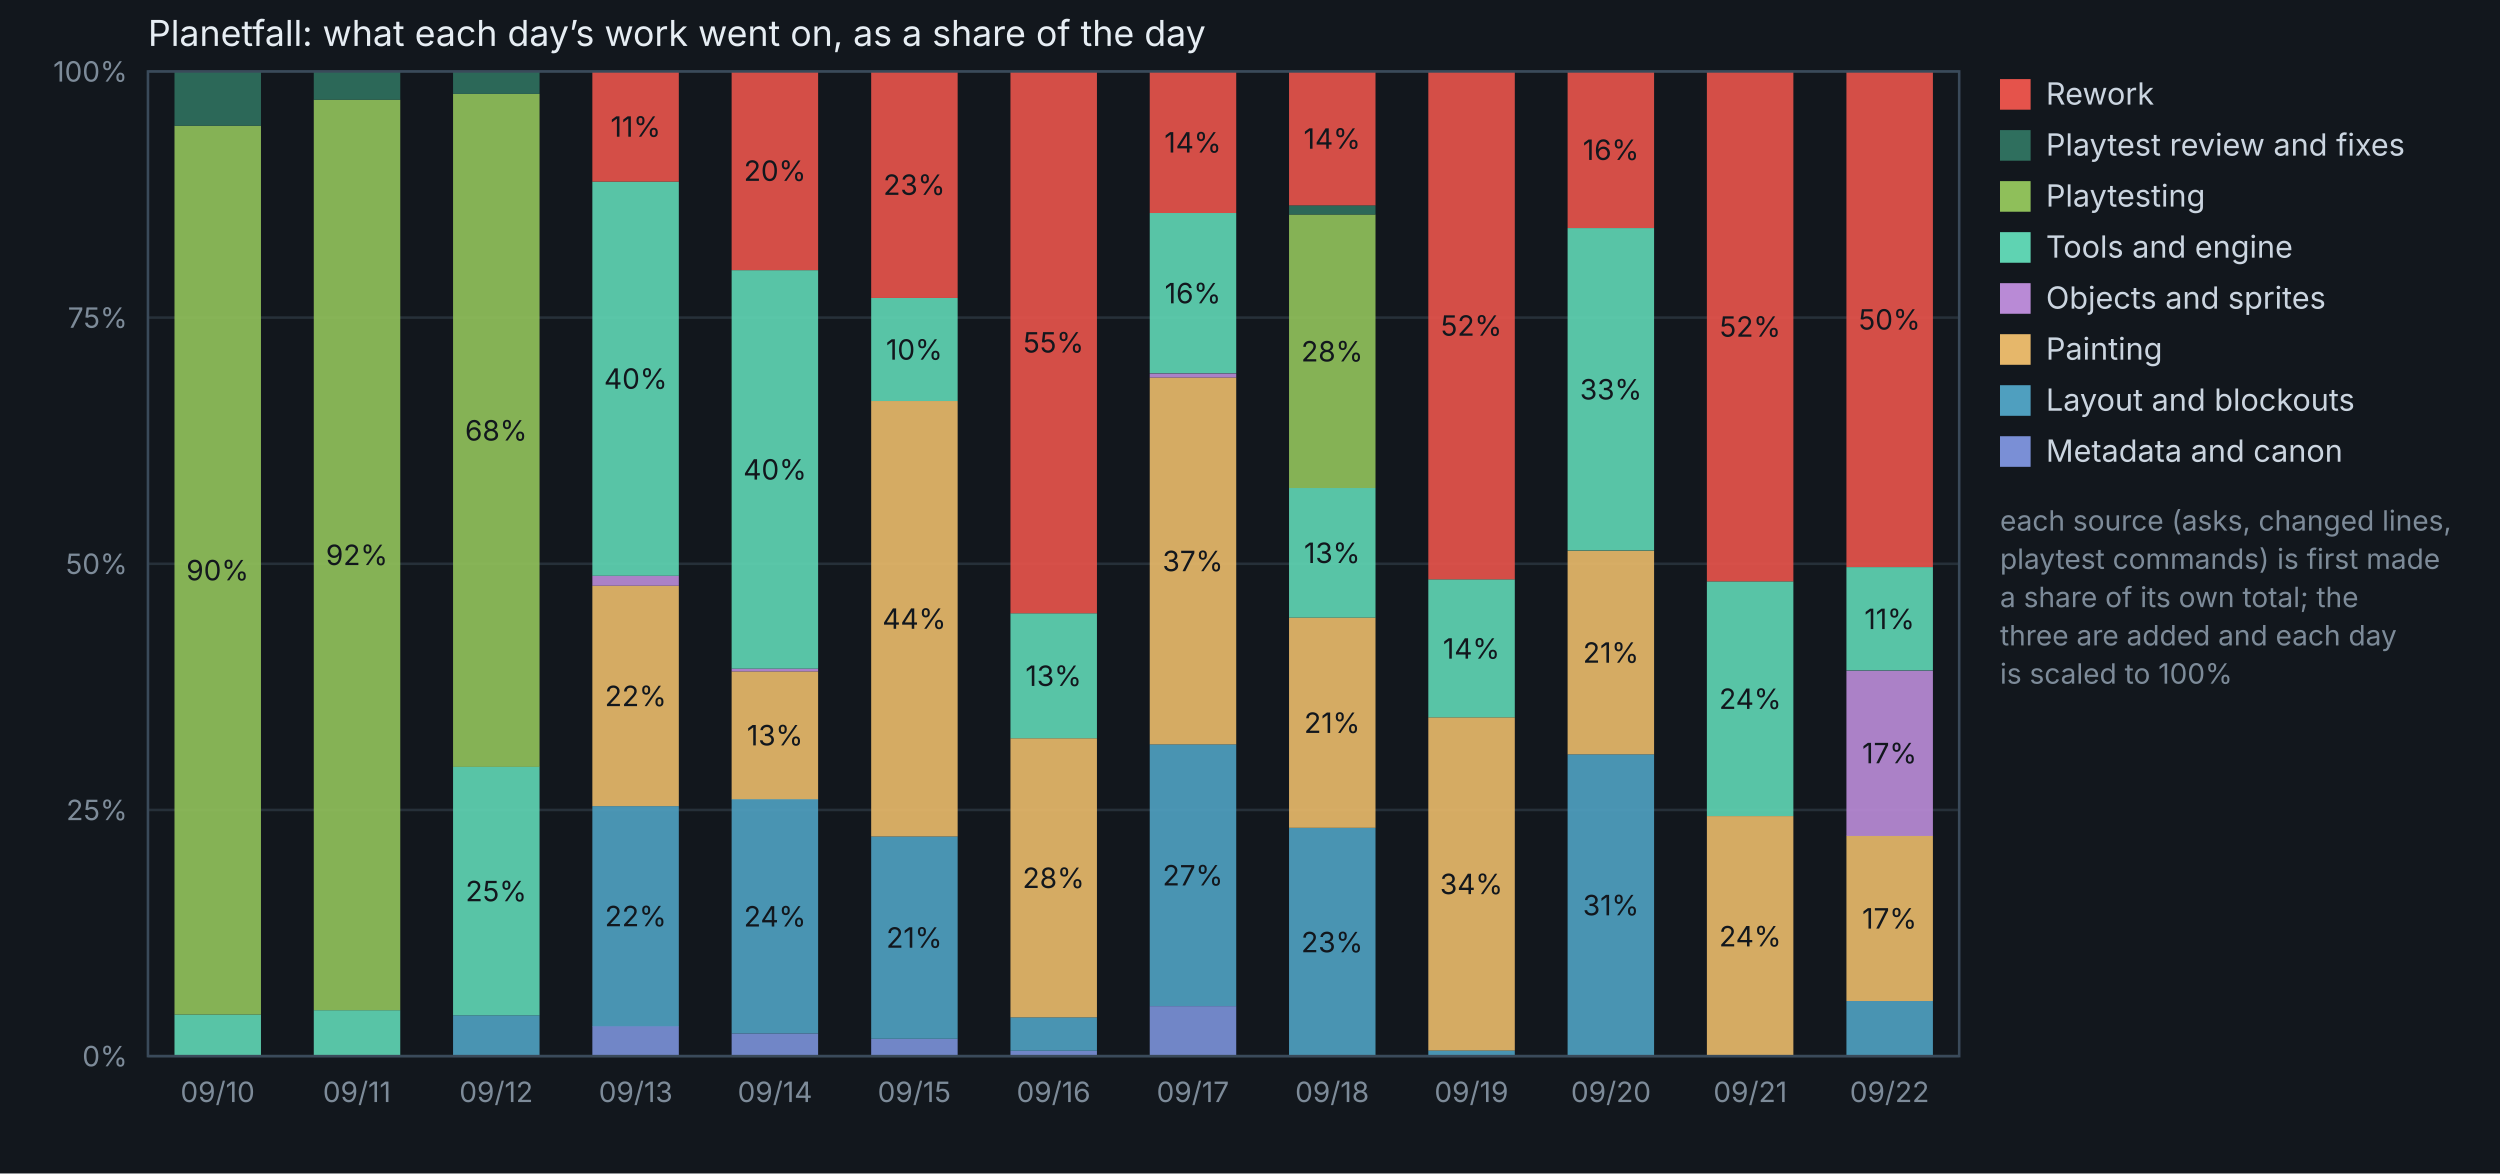
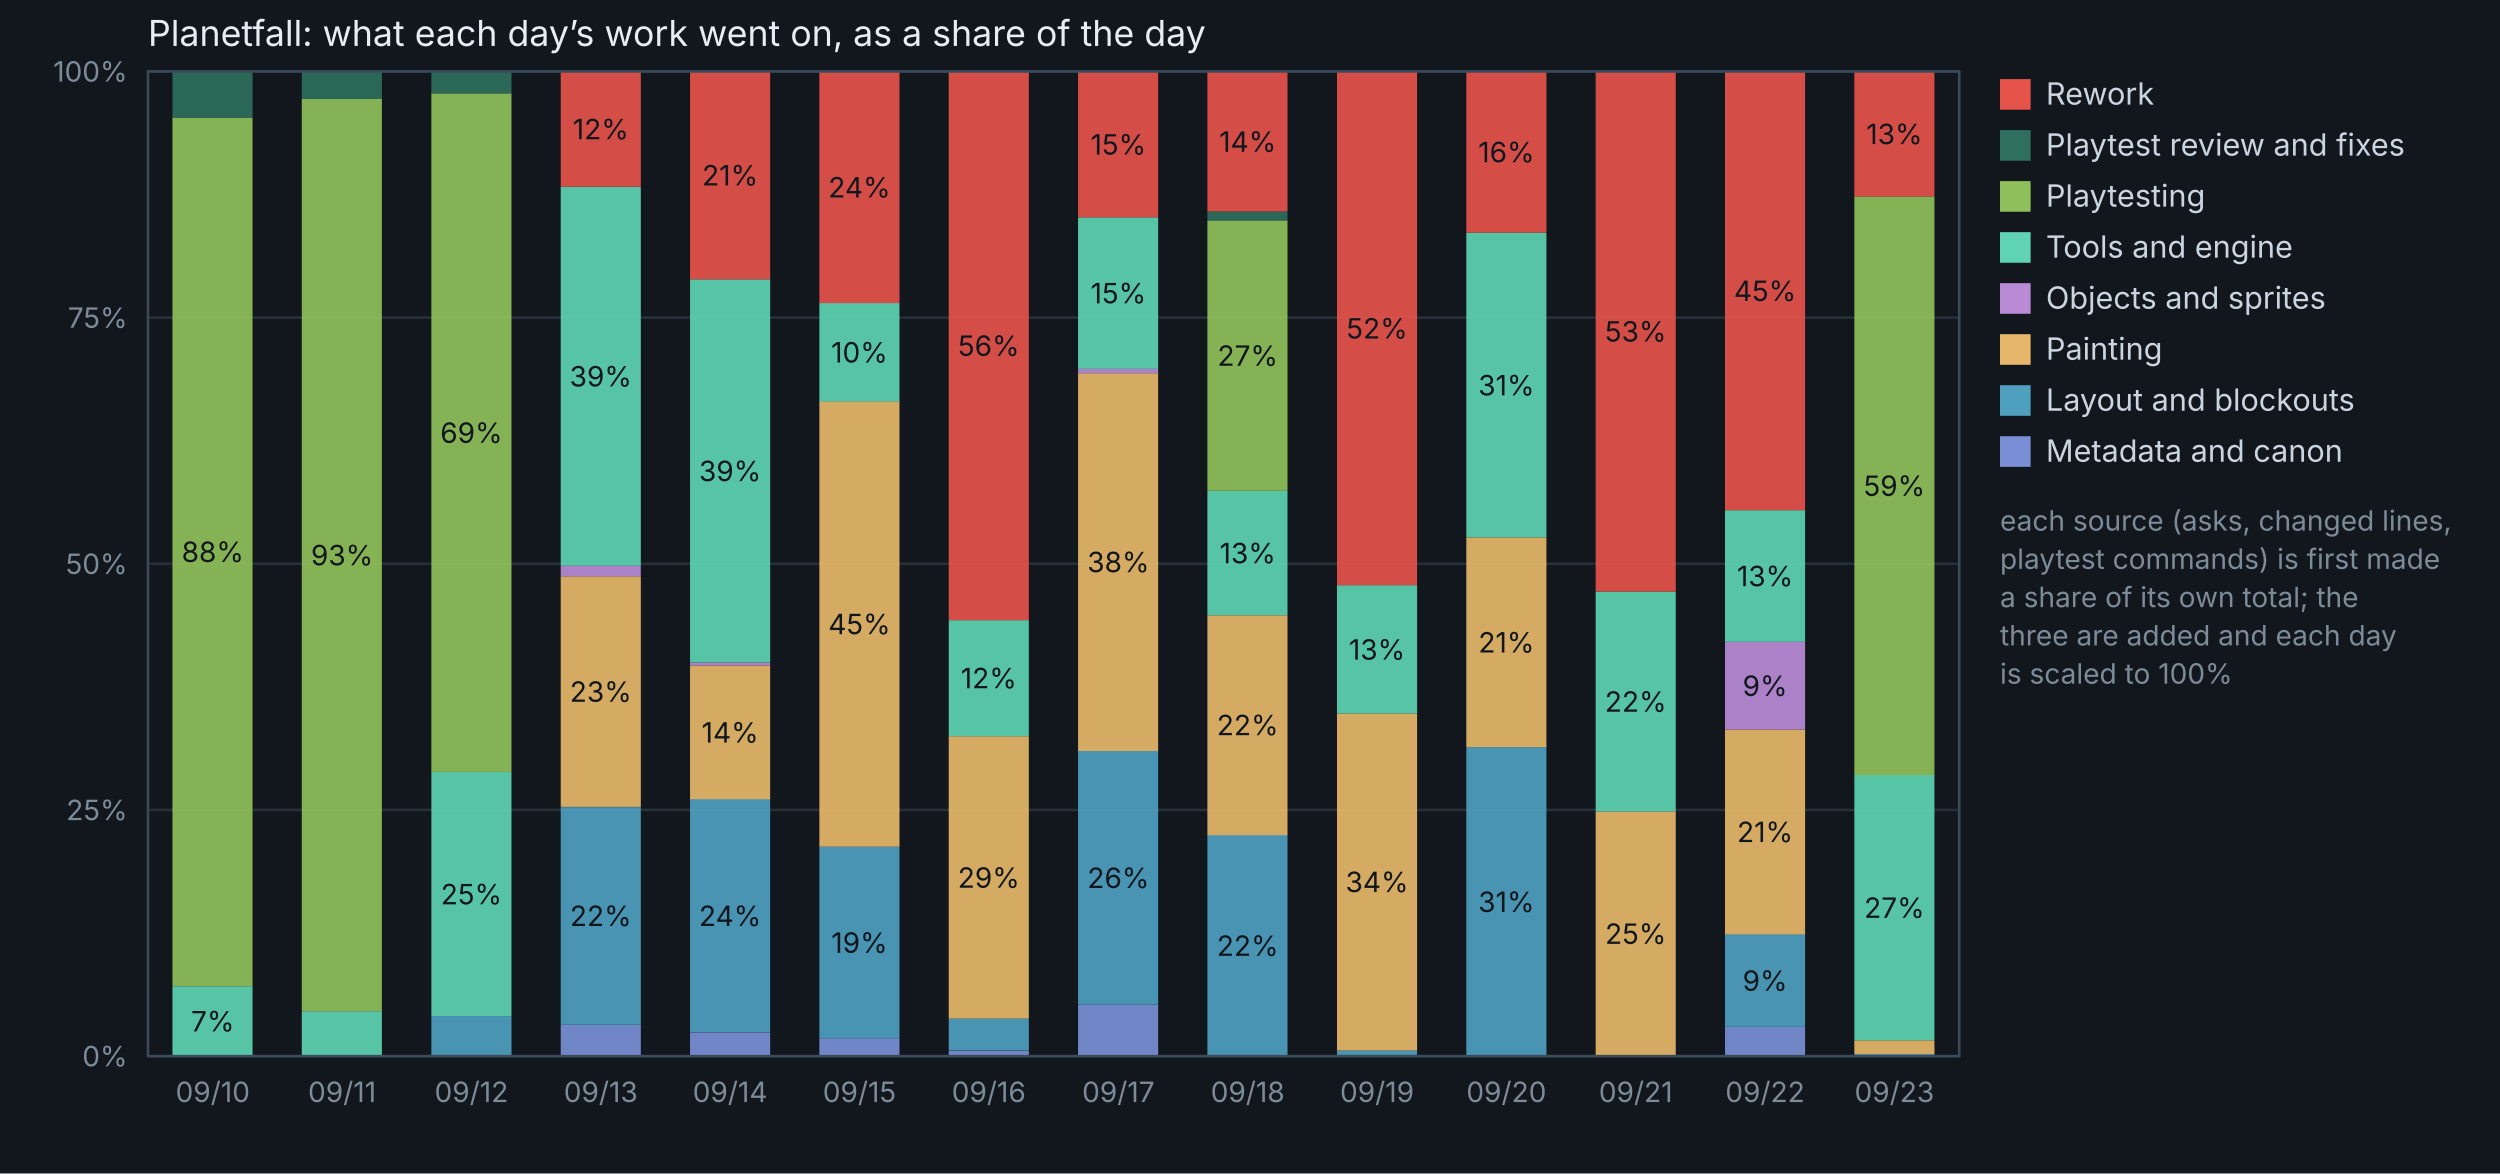
<svg xmlns="http://www.w3.org/2000/svg" viewBox="0 0 980 460" width="980" height="460" font-family="system-ui, -apple-system, Segoe UI, sans-serif">
  <rect width="980" height="460" fill="#12171d" />
  <text x="58" y="18" fill="#e6edf3" font-size="14">Planetfall: what each day’s work went on, as a share of the day</text>
  <line x1="58" y1="414.0" x2="768" y2="414.0" stroke="#263039" />
  <text x="50" y="418.0" fill="#7d8b99" font-size="11" text-anchor="end">0%</text>
  <line x1="58" y1="317.5" x2="768" y2="317.5" stroke="#263039" />
  <text x="50" y="321.5" fill="#7d8b99" font-size="11" text-anchor="end">25%</text>
  <line x1="58" y1="221.0" x2="768" y2="221.0" stroke="#263039" />
  <text x="50" y="225.0" fill="#7d8b99" font-size="11" text-anchor="end">50%</text>
  <line x1="58" y1="124.5" x2="768" y2="124.5" stroke="#263039" />
  <text x="50" y="128.5" fill="#7d8b99" font-size="11" text-anchor="end">75%</text>
  <line x1="58" y1="28.0" x2="768" y2="28.0" stroke="#263039" />
  <text x="50" y="32.0" fill="#7d8b99" font-size="11" text-anchor="end">100%</text>
-   <rect x="68.4" y="397.7" width="33.9" height="16.3" fill="#5fd3b2" fill-opacity="0.92" />
-   <rect x="68.4" y="49.3" width="33.9" height="348.4" fill="#8fbf5a" fill-opacity="0.92" />
-   <text x="85.3" y="227.5" fill="#12171d" font-size="11" text-anchor="middle">90%</text>
-   <rect x="68.4" y="28.0" width="33.9" height="21.3" fill="#2f6f5e" fill-opacity="0.92" />
-   <text x="85.3" y="432" fill="#7d8b99" font-size="11" text-anchor="middle">09/10</text>
-   <rect x="123.0" y="396.0" width="33.9" height="18.0" fill="#5fd3b2" fill-opacity="0.92" />
-   <rect x="123.0" y="39.1" width="33.9" height="356.9" fill="#8fbf5a" fill-opacity="0.92" />
-   <text x="139.9" y="221.5" fill="#12171d" font-size="11" text-anchor="middle">92%</text>
-   <rect x="123.0" y="28.0" width="33.9" height="11.1" fill="#2f6f5e" fill-opacity="0.92" />
-   <text x="139.9" y="432" fill="#7d8b99" font-size="11" text-anchor="middle">09/11</text>
-   <rect x="177.6" y="398.0" width="33.9" height="16.0" fill="#4f9fbf" fill-opacity="0.92" />
-   <rect x="177.6" y="300.5" width="33.9" height="97.5" fill="#5fd3b2" fill-opacity="0.92" />
-   <text x="194.5" y="353.3" fill="#12171d" font-size="11" text-anchor="middle">25%</text>
-   <rect x="177.6" y="36.8" width="33.9" height="263.8" fill="#8fbf5a" fill-opacity="0.92" />
-   <text x="194.5" y="172.7" fill="#12171d" font-size="11" text-anchor="middle">68%</text>
-   <rect x="177.6" y="28.0" width="33.9" height="8.8" fill="#2f6f5e" fill-opacity="0.92" />
-   <text x="194.5" y="432" fill="#7d8b99" font-size="11" text-anchor="middle">09/12</text>
-   <rect x="232.2" y="402.2" width="33.9" height="11.8" fill="#7a8fd6" fill-opacity="0.92" />
-   <rect x="232.2" y="316.0" width="33.9" height="86.3" fill="#4f9fbf" fill-opacity="0.92" />
-   <text x="249.2" y="363.1" fill="#12171d" font-size="11" text-anchor="middle">22%</text>
-   <rect x="232.2" y="229.6" width="33.9" height="86.4" fill="#e6b76a" fill-opacity="0.92" />
-   <text x="249.2" y="276.8" fill="#12171d" font-size="11" text-anchor="middle">22%</text>
-   <rect x="232.2" y="225.7" width="33.9" height="3.9" fill="#b98ad6" fill-opacity="0.92" />
-   <rect x="232.2" y="71.2" width="33.9" height="154.5" fill="#5fd3b2" fill-opacity="0.92" />
-   <text x="249.2" y="152.4" fill="#12171d" font-size="11" text-anchor="middle">40%</text>
-   <rect x="232.2" y="28.0" width="33.9" height="43.2" fill="#e5534b" fill-opacity="0.92" />
-   <text x="249.2" y="53.6" fill="#12171d" font-size="11" text-anchor="middle">11%</text>
-   <text x="249.2" y="432" fill="#7d8b99" font-size="11" text-anchor="middle">09/13</text>
-   <rect x="286.8" y="405.1" width="33.9" height="8.9" fill="#7a8fd6" fill-opacity="0.92" />
-   <rect x="286.8" y="313.2" width="33.9" height="91.9" fill="#4f9fbf" fill-opacity="0.92" />
-   <text x="303.8" y="363.2" fill="#12171d" font-size="11" text-anchor="middle">24%</text>
-   <rect x="286.8" y="263.2" width="33.9" height="50.1" fill="#e6b76a" fill-opacity="0.92" />
-   <text x="303.8" y="292.2" fill="#12171d" font-size="11" text-anchor="middle">13%</text>
-   <rect x="286.8" y="262.1" width="33.9" height="1.1" fill="#b98ad6" fill-opacity="0.92" />
-   <rect x="286.8" y="105.9" width="33.9" height="156.2" fill="#5fd3b2" fill-opacity="0.92" />
-   <text x="303.8" y="188.0" fill="#12171d" font-size="11" text-anchor="middle">40%</text>
-   <rect x="286.8" y="28.0" width="33.9" height="77.9" fill="#e5534b" fill-opacity="0.92" />
-   <text x="303.8" y="70.9" fill="#12171d" font-size="11" text-anchor="middle">20%</text>
-   <text x="303.8" y="432" fill="#7d8b99" font-size="11" text-anchor="middle">09/14</text>
-   <rect x="341.5" y="407.2" width="33.9" height="6.8" fill="#7a8fd6" fill-opacity="0.92" />
-   <rect x="341.5" y="327.9" width="33.9" height="79.3" fill="#4f9fbf" fill-opacity="0.92" />
-   <text x="358.4" y="371.5" fill="#12171d" font-size="11" text-anchor="middle">21%</text>
-   <rect x="341.5" y="157.2" width="33.9" height="170.7" fill="#e6b76a" fill-opacity="0.92" />
-   <text x="358.4" y="246.5" fill="#12171d" font-size="11" text-anchor="middle">44%</text>
-   <rect x="341.5" y="116.8" width="33.9" height="40.4" fill="#5fd3b2" fill-opacity="0.92" />
-   <text x="358.4" y="141.0" fill="#12171d" font-size="11" text-anchor="middle">10%</text>
-   <rect x="341.5" y="28.0" width="33.9" height="88.8" fill="#e5534b" fill-opacity="0.92" />
-   <text x="358.4" y="76.4" fill="#12171d" font-size="11" text-anchor="middle">23%</text>
-   <text x="358.4" y="432" fill="#7d8b99" font-size="11" text-anchor="middle">09/15</text>
-   <rect x="396.1" y="411.9" width="33.9" height="2.1" fill="#7a8fd6" fill-opacity="0.92" />
-   <rect x="396.1" y="398.8" width="33.9" height="13.1" fill="#4f9fbf" fill-opacity="0.92" />
-   <rect x="396.1" y="289.4" width="33.9" height="109.4" fill="#e6b76a" fill-opacity="0.92" />
-   <text x="413.0" y="348.1" fill="#12171d" font-size="11" text-anchor="middle">28%</text>
-   <rect x="396.1" y="240.4" width="33.9" height="49.0" fill="#5fd3b2" fill-opacity="0.92" />
-   <text x="413.0" y="268.9" fill="#12171d" font-size="11" text-anchor="middle">13%</text>
-   <rect x="396.1" y="28.0" width="33.9" height="212.4" fill="#e5534b" fill-opacity="0.92" />
-   <text x="413.0" y="138.2" fill="#12171d" font-size="11" text-anchor="middle">55%</text>
-   <text x="413.0" y="432" fill="#7d8b99" font-size="11" text-anchor="middle">09/16</text>
-   <rect x="450.7" y="394.4" width="33.9" height="19.6" fill="#7a8fd6" fill-opacity="0.92" />
-   <rect x="450.7" y="291.8" width="33.9" height="102.6" fill="#4f9fbf" fill-opacity="0.92" />
-   <text x="467.6" y="347.1" fill="#12171d" font-size="11" text-anchor="middle">27%</text>
-   <rect x="450.7" y="148.0" width="33.9" height="143.8" fill="#e6b76a" fill-opacity="0.92" />
-   <text x="467.6" y="223.9" fill="#12171d" font-size="11" text-anchor="middle">37%</text>
-   <rect x="450.7" y="146.4" width="33.9" height="1.6" fill="#b98ad6" fill-opacity="0.92" />
-   <rect x="450.7" y="83.5" width="33.9" height="62.8" fill="#5fd3b2" fill-opacity="0.92" />
-   <text x="467.6" y="118.9" fill="#12171d" font-size="11" text-anchor="middle">16%</text>
-   <rect x="450.7" y="28.0" width="33.9" height="55.5" fill="#e5534b" fill-opacity="0.92" />
-   <text x="467.6" y="59.8" fill="#12171d" font-size="11" text-anchor="middle">14%</text>
-   <text x="467.6" y="432" fill="#7d8b99" font-size="11" text-anchor="middle">09/17</text>
-   <rect x="505.3" y="324.5" width="33.9" height="89.5" fill="#4f9fbf" fill-opacity="0.92" />
-   <text x="522.2" y="373.3" fill="#12171d" font-size="11" text-anchor="middle">23%</text>
-   <rect x="505.3" y="242.1" width="33.9" height="82.4" fill="#e6b76a" fill-opacity="0.92" />
-   <text x="522.2" y="287.3" fill="#12171d" font-size="11" text-anchor="middle">21%</text>
-   <rect x="505.3" y="191.3" width="33.9" height="50.8" fill="#5fd3b2" fill-opacity="0.92" />
-   <text x="522.2" y="220.7" fill="#12171d" font-size="11" text-anchor="middle">13%</text>
-   <rect x="505.3" y="84.1" width="33.9" height="107.2" fill="#8fbf5a" fill-opacity="0.92" />
-   <text x="522.2" y="141.7" fill="#12171d" font-size="11" text-anchor="middle">28%</text>
-   <rect x="505.3" y="80.5" width="33.9" height="3.6" fill="#2f6f5e" fill-opacity="0.92" />
-   <rect x="505.3" y="28.0" width="33.9" height="52.5" fill="#e5534b" fill-opacity="0.92" />
-   <text x="522.2" y="58.3" fill="#12171d" font-size="11" text-anchor="middle">14%</text>
-   <text x="522.2" y="432" fill="#7d8b99" font-size="11" text-anchor="middle">09/18</text>
-   <rect x="559.9" y="411.8" width="33.9" height="2.2" fill="#4f9fbf" fill-opacity="0.92" />
-   <rect x="559.9" y="281.2" width="33.9" height="130.6" fill="#e6b76a" fill-opacity="0.92" />
-   <text x="576.8" y="350.5" fill="#12171d" font-size="11" text-anchor="middle">34%</text>
-   <rect x="559.9" y="227.1" width="33.9" height="54.1" fill="#5fd3b2" fill-opacity="0.92" />
-   <text x="576.8" y="258.2" fill="#12171d" font-size="11" text-anchor="middle">14%</text>
-   <rect x="559.9" y="28.0" width="33.9" height="199.1" fill="#e5534b" fill-opacity="0.92" />
-   <text x="576.8" y="131.6" fill="#12171d" font-size="11" text-anchor="middle">52%</text>
-   <text x="576.8" y="432" fill="#7d8b99" font-size="11" text-anchor="middle">09/19</text>
-   <rect x="614.5" y="295.7" width="33.9" height="118.3" fill="#4f9fbf" fill-opacity="0.92" />
-   <text x="631.5" y="358.8" fill="#12171d" font-size="11" text-anchor="middle">31%</text>
-   <rect x="614.5" y="215.9" width="33.9" height="79.8" fill="#e6b76a" fill-opacity="0.92" />
-   <text x="631.5" y="259.8" fill="#12171d" font-size="11" text-anchor="middle">21%</text>
-   <rect x="614.5" y="89.4" width="33.9" height="126.4" fill="#5fd3b2" fill-opacity="0.92" />
-   <text x="631.5" y="156.6" fill="#12171d" font-size="11" text-anchor="middle">33%</text>
-   <rect x="614.5" y="28.0" width="33.9" height="61.4" fill="#e5534b" fill-opacity="0.92" />
-   <text x="631.5" y="62.7" fill="#12171d" font-size="11" text-anchor="middle">16%</text>
-   <text x="631.5" y="432" fill="#7d8b99" font-size="11" text-anchor="middle">09/20</text>
-   <rect x="669.1" y="319.9" width="33.9" height="94.1" fill="#e6b76a" fill-opacity="0.92" />
-   <text x="686.1" y="371.0" fill="#12171d" font-size="11" text-anchor="middle">24%</text>
-   <rect x="669.1" y="227.9" width="33.9" height="92.0" fill="#5fd3b2" fill-opacity="0.92" />
-   <text x="686.1" y="277.9" fill="#12171d" font-size="11" text-anchor="middle">24%</text>
-   <rect x="669.1" y="28.0" width="33.9" height="199.9" fill="#e5534b" fill-opacity="0.92" />
-   <text x="686.1" y="132.0" fill="#12171d" font-size="11" text-anchor="middle">52%</text>
-   <text x="686.1" y="432" fill="#7d8b99" font-size="11" text-anchor="middle">09/21</text>
-   <rect x="723.8" y="392.4" width="33.9" height="21.6" fill="#4f9fbf" fill-opacity="0.92" />
-   <rect x="723.8" y="327.6" width="33.9" height="64.8" fill="#e6b76a" fill-opacity="0.92" />
-   <text x="740.7" y="364.0" fill="#12171d" font-size="11" text-anchor="middle">17%</text>
-   <rect x="723.8" y="262.9" width="33.9" height="64.8" fill="#b98ad6" fill-opacity="0.92" />
-   <text x="740.7" y="299.2" fill="#12171d" font-size="11" text-anchor="middle">17%</text>
-   <rect x="723.8" y="222.3" width="33.9" height="40.5" fill="#5fd3b2" fill-opacity="0.92" />
-   <text x="740.7" y="246.6" fill="#12171d" font-size="11" text-anchor="middle">11%</text>
-   <rect x="723.8" y="28.0" width="33.9" height="194.3" fill="#e5534b" fill-opacity="0.92" />
-   <text x="740.7" y="129.2" fill="#12171d" font-size="11" text-anchor="middle">50%</text>
-   <text x="740.7" y="432" fill="#7d8b99" font-size="11" text-anchor="middle">09/22</text>
+   <rect x="67.6" y="386.6" width="31.4" height="27.4" fill="#5fd3b2" fill-opacity="0.92" />
+   <text x="83.4" y="404.3" fill="#12171d" font-size="11" text-anchor="middle">7%</text>
+   <rect x="67.6" y="46.1" width="31.4" height="340.5" fill="#8fbf5a" fill-opacity="0.92" />
+   <text x="83.4" y="220.3" fill="#12171d" font-size="11" text-anchor="middle">88%</text>
+   <rect x="67.6" y="28.0" width="31.4" height="18.1" fill="#2f6f5e" fill-opacity="0.92" />
+   <text x="83.4" y="432" fill="#7d8b99" font-size="11" text-anchor="middle">09/10</text>
+   <rect x="118.3" y="396.4" width="31.4" height="17.6" fill="#5fd3b2" fill-opacity="0.92" />
+   <rect x="118.3" y="38.8" width="31.4" height="357.6" fill="#8fbf5a" fill-opacity="0.92" />
+   <text x="134.1" y="221.6" fill="#12171d" font-size="11" text-anchor="middle">93%</text>
+   <rect x="118.3" y="28.0" width="31.4" height="10.8" fill="#2f6f5e" fill-opacity="0.92" />
+   <text x="134.1" y="432" fill="#7d8b99" font-size="11" text-anchor="middle">09/11</text>
+   <rect x="169.1" y="398.3" width="31.4" height="15.7" fill="#4f9fbf" fill-opacity="0.92" />
+   <rect x="169.1" y="302.6" width="31.4" height="95.7" fill="#5fd3b2" fill-opacity="0.92" />
+   <text x="184.8" y="354.5" fill="#12171d" font-size="11" text-anchor="middle">25%</text>
+   <rect x="169.1" y="36.6" width="31.4" height="266.0" fill="#8fbf5a" fill-opacity="0.92" />
+   <text x="184.8" y="173.6" fill="#12171d" font-size="11" text-anchor="middle">69%</text>
+   <rect x="169.1" y="28.0" width="31.4" height="8.6" fill="#2f6f5e" fill-opacity="0.92" />
+   <text x="184.8" y="432" fill="#7d8b99" font-size="11" text-anchor="middle">09/12</text>
+   <rect x="219.8" y="401.7" width="31.4" height="12.3" fill="#7a8fd6" fill-opacity="0.92" />
+   <rect x="219.8" y="316.4" width="31.4" height="85.3" fill="#4f9fbf" fill-opacity="0.92" />
+   <text x="235.5" y="363.0" fill="#12171d" font-size="11" text-anchor="middle">22%</text>
+   <rect x="219.8" y="225.9" width="31.4" height="90.4" fill="#e6b76a" fill-opacity="0.92" />
+   <text x="235.5" y="275.1" fill="#12171d" font-size="11" text-anchor="middle">23%</text>
+   <rect x="219.8" y="221.8" width="31.4" height="4.1" fill="#b98ad6" fill-opacity="0.92" />
+   <rect x="219.8" y="73.2" width="31.4" height="148.6" fill="#5fd3b2" fill-opacity="0.92" />
+   <text x="235.5" y="151.5" fill="#12171d" font-size="11" text-anchor="middle">39%</text>
+   <rect x="219.8" y="28.0" width="31.4" height="45.2" fill="#e5534b" fill-opacity="0.92" />
+   <text x="235.5" y="54.6" fill="#12171d" font-size="11" text-anchor="middle">12%</text>
+   <text x="235.5" y="432" fill="#7d8b99" font-size="11" text-anchor="middle">09/13</text>
+   <rect x="270.5" y="404.7" width="31.4" height="9.3" fill="#7a8fd6" fill-opacity="0.92" />
+   <rect x="270.5" y="313.2" width="31.4" height="91.4" fill="#4f9fbf" fill-opacity="0.92" />
+   <text x="286.2" y="363.0" fill="#12171d" font-size="11" text-anchor="middle">24%</text>
+   <rect x="270.5" y="260.9" width="31.4" height="52.4" fill="#e6b76a" fill-opacity="0.92" />
+   <text x="286.2" y="291.1" fill="#12171d" font-size="11" text-anchor="middle">14%</text>
+   <rect x="270.5" y="259.7" width="31.4" height="1.2" fill="#b98ad6" fill-opacity="0.92" />
+   <rect x="270.5" y="109.5" width="31.4" height="150.2" fill="#5fd3b2" fill-opacity="0.92" />
+   <text x="286.2" y="188.6" fill="#12171d" font-size="11" text-anchor="middle">39%</text>
+   <rect x="270.5" y="28.0" width="31.4" height="81.5" fill="#e5534b" fill-opacity="0.92" />
+   <text x="286.2" y="72.7" fill="#12171d" font-size="11" text-anchor="middle">21%</text>
+   <text x="286.2" y="432" fill="#7d8b99" font-size="11" text-anchor="middle">09/14</text>
+   <rect x="321.2" y="407.0" width="31.4" height="7.0" fill="#7a8fd6" fill-opacity="0.92" />
+   <rect x="321.2" y="331.9" width="31.4" height="75.1" fill="#4f9fbf" fill-opacity="0.92" />
+   <text x="336.9" y="373.5" fill="#12171d" font-size="11" text-anchor="middle">19%</text>
+   <rect x="321.2" y="157.3" width="31.4" height="174.6" fill="#e6b76a" fill-opacity="0.92" />
+   <text x="336.9" y="248.6" fill="#12171d" font-size="11" text-anchor="middle">45%</text>
+   <rect x="321.2" y="118.8" width="31.4" height="38.6" fill="#5fd3b2" fill-opacity="0.92" />
+   <text x="336.9" y="142.1" fill="#12171d" font-size="11" text-anchor="middle">10%</text>
+   <rect x="321.2" y="28.0" width="31.4" height="90.8" fill="#e5534b" fill-opacity="0.92" />
+   <text x="336.9" y="77.4" fill="#12171d" font-size="11" text-anchor="middle">24%</text>
+   <text x="336.9" y="432" fill="#7d8b99" font-size="11" text-anchor="middle">09/15</text>
+   <rect x="371.9" y="411.9" width="31.4" height="2.1" fill="#7a8fd6" fill-opacity="0.92" />
+   <rect x="371.9" y="399.3" width="31.4" height="12.5" fill="#4f9fbf" fill-opacity="0.92" />
+   <rect x="371.9" y="288.6" width="31.4" height="110.7" fill="#e6b76a" fill-opacity="0.92" />
+   <text x="387.6" y="348.0" fill="#12171d" font-size="11" text-anchor="middle">29%</text>
+   <rect x="371.9" y="243.1" width="31.4" height="45.5" fill="#5fd3b2" fill-opacity="0.92" />
+   <text x="387.6" y="269.8" fill="#12171d" font-size="11" text-anchor="middle">12%</text>
+   <rect x="371.9" y="28.0" width="31.4" height="215.1" fill="#e5534b" fill-opacity="0.92" />
+   <text x="387.6" y="139.5" fill="#12171d" font-size="11" text-anchor="middle">56%</text>
+   <text x="387.6" y="432" fill="#7d8b99" font-size="11" text-anchor="middle">09/16</text>
+   <rect x="422.6" y="393.8" width="31.4" height="20.2" fill="#7a8fd6" fill-opacity="0.92" />
+   <rect x="422.6" y="294.4" width="31.4" height="99.4" fill="#4f9fbf" fill-opacity="0.92" />
+   <text x="438.4" y="348.1" fill="#12171d" font-size="11" text-anchor="middle">26%</text>
+   <rect x="422.6" y="146.3" width="31.4" height="148.1" fill="#e6b76a" fill-opacity="0.92" />
+   <text x="438.4" y="224.3" fill="#12171d" font-size="11" text-anchor="middle">38%</text>
+   <rect x="422.6" y="144.6" width="31.4" height="1.7" fill="#b98ad6" fill-opacity="0.92" />
+   <rect x="422.6" y="85.2" width="31.4" height="59.4" fill="#5fd3b2" fill-opacity="0.92" />
+   <text x="438.4" y="118.9" fill="#12171d" font-size="11" text-anchor="middle">15%</text>
+   <rect x="422.6" y="28.0" width="31.4" height="57.2" fill="#e5534b" fill-opacity="0.92" />
+   <text x="438.4" y="60.6" fill="#12171d" font-size="11" text-anchor="middle">15%</text>
+   <text x="438.4" y="432" fill="#7d8b99" font-size="11" text-anchor="middle">09/17</text>
+   <rect x="473.3" y="327.3" width="31.4" height="86.7" fill="#4f9fbf" fill-opacity="0.92" />
+   <text x="489.1" y="374.7" fill="#12171d" font-size="11" text-anchor="middle">22%</text>
+   <rect x="473.3" y="241.2" width="31.4" height="86.2" fill="#e6b76a" fill-opacity="0.92" />
+   <text x="489.1" y="288.2" fill="#12171d" font-size="11" text-anchor="middle">22%</text>
+   <rect x="473.3" y="192.4" width="31.4" height="48.8" fill="#5fd3b2" fill-opacity="0.92" />
+   <text x="489.1" y="220.8" fill="#12171d" font-size="11" text-anchor="middle">13%</text>
+   <rect x="473.3" y="86.4" width="31.4" height="106.0" fill="#8fbf5a" fill-opacity="0.92" />
+   <text x="489.1" y="143.4" fill="#12171d" font-size="11" text-anchor="middle">27%</text>
+   <rect x="473.3" y="82.9" width="31.4" height="3.5" fill="#2f6f5e" fill-opacity="0.92" />
+   <rect x="473.3" y="28.0" width="31.4" height="54.9" fill="#e5534b" fill-opacity="0.92" />
+   <text x="489.1" y="59.5" fill="#12171d" font-size="11" text-anchor="middle">14%</text>
+   <text x="489.1" y="432" fill="#7d8b99" font-size="11" text-anchor="middle">09/18</text>
+   <rect x="524.1" y="411.8" width="31.4" height="2.2" fill="#4f9fbf" fill-opacity="0.92" />
+   <rect x="524.1" y="279.7" width="31.4" height="132.1" fill="#e6b76a" fill-opacity="0.92" />
+   <text x="539.8" y="349.7" fill="#12171d" font-size="11" text-anchor="middle">34%</text>
+   <rect x="524.1" y="229.4" width="31.4" height="50.3" fill="#5fd3b2" fill-opacity="0.92" />
+   <text x="539.8" y="258.6" fill="#12171d" font-size="11" text-anchor="middle">13%</text>
+   <rect x="524.1" y="28.0" width="31.4" height="201.4" fill="#e5534b" fill-opacity="0.92" />
+   <text x="539.8" y="132.7" fill="#12171d" font-size="11" text-anchor="middle">52%</text>
+   <text x="539.8" y="432" fill="#7d8b99" font-size="11" text-anchor="middle">09/19</text>
+   <rect x="574.8" y="292.9" width="31.4" height="121.1" fill="#4f9fbf" fill-opacity="0.92" />
+   <text x="590.5" y="357.5" fill="#12171d" font-size="11" text-anchor="middle">31%</text>
+   <rect x="574.8" y="210.7" width="31.4" height="82.2" fill="#e6b76a" fill-opacity="0.92" />
+   <text x="590.5" y="255.8" fill="#12171d" font-size="11" text-anchor="middle">21%</text>
+   <rect x="574.8" y="91.2" width="31.4" height="119.5" fill="#5fd3b2" fill-opacity="0.92" />
+   <text x="590.5" y="155.0" fill="#12171d" font-size="11" text-anchor="middle">31%</text>
+   <rect x="574.8" y="28.0" width="31.4" height="63.2" fill="#e5534b" fill-opacity="0.92" />
+   <text x="590.5" y="63.6" fill="#12171d" font-size="11" text-anchor="middle">16%</text>
+   <text x="590.5" y="432" fill="#7d8b99" font-size="11" text-anchor="middle">09/20</text>
+   <rect x="625.5" y="318.1" width="31.4" height="95.9" fill="#e6b76a" fill-opacity="0.92" />
+   <text x="641.2" y="370.0" fill="#12171d" font-size="11" text-anchor="middle">25%</text>
+   <rect x="625.5" y="231.9" width="31.4" height="86.2" fill="#5fd3b2" fill-opacity="0.92" />
+   <text x="641.2" y="279.0" fill="#12171d" font-size="11" text-anchor="middle">22%</text>
+   <rect x="625.5" y="28.0" width="31.4" height="203.9" fill="#e5534b" fill-opacity="0.92" />
+   <text x="641.2" y="133.9" fill="#12171d" font-size="11" text-anchor="middle">53%</text>
+   <text x="641.2" y="432" fill="#7d8b99" font-size="11" text-anchor="middle">09/21</text>
+   <rect x="676.2" y="402.5" width="31.4" height="11.5" fill="#7a8fd6" fill-opacity="0.92" />
+   <rect x="676.2" y="366.2" width="31.4" height="36.3" fill="#4f9fbf" fill-opacity="0.92" />
+   <text x="691.9" y="388.4" fill="#12171d" font-size="11" text-anchor="middle">9%</text>
+   <rect x="676.2" y="286.0" width="31.4" height="80.3" fill="#e6b76a" fill-opacity="0.92" />
+   <text x="691.9" y="330.1" fill="#12171d" font-size="11" text-anchor="middle">21%</text>
+   <rect x="676.2" y="251.6" width="31.4" height="34.4" fill="#b98ad6" fill-opacity="0.92" />
+   <text x="691.9" y="272.8" fill="#12171d" font-size="11" text-anchor="middle">9%</text>
+   <rect x="676.2" y="200.0" width="31.4" height="51.6" fill="#5fd3b2" fill-opacity="0.92" />
+   <text x="691.9" y="229.8" fill="#12171d" font-size="11" text-anchor="middle">13%</text>
+   <rect x="676.2" y="28.0" width="31.4" height="172.0" fill="#e5534b" fill-opacity="0.92" />
+   <text x="691.9" y="118.0" fill="#12171d" font-size="11" text-anchor="middle">45%</text>
+   <text x="691.9" y="432" fill="#7d8b99" font-size="11" text-anchor="middle">09/22</text>
+   <rect x="726.9" y="413.2" width="31.4" height="0.8" fill="#4f9fbf" fill-opacity="0.92" />
+   <rect x="726.9" y="407.8" width="31.4" height="5.4" fill="#e6b76a" fill-opacity="0.92" />
+   <rect x="726.9" y="303.8" width="31.4" height="104.0" fill="#5fd3b2" fill-opacity="0.92" />
+   <text x="742.6" y="359.8" fill="#12171d" font-size="11" text-anchor="middle">27%</text>
+   <rect x="726.9" y="77.0" width="31.4" height="226.8" fill="#8fbf5a" fill-opacity="0.92" />
+   <text x="742.6" y="194.4" fill="#12171d" font-size="11" text-anchor="middle">59%</text>
+   <rect x="726.9" y="28.0" width="31.4" height="49.0" fill="#e5534b" fill-opacity="0.92" />
+   <text x="742.6" y="56.5" fill="#12171d" font-size="11" text-anchor="middle">13%</text>
+   <text x="742.6" y="432" fill="#7d8b99" font-size="11" text-anchor="middle">09/23</text>
  <rect x="784" y="31" width="12" height="12" fill="#e5534b" />
  <text x="802" y="41" fill="#cbd5e0" font-size="12">Rework</text>
  <rect x="784" y="51" width="12" height="12" fill="#2f6f5e" />
  <text x="802" y="61" fill="#cbd5e0" font-size="12">Playtest review and fixes</text>
  <rect x="784" y="71" width="12" height="12" fill="#8fbf5a" />
  <text x="802" y="81" fill="#cbd5e0" font-size="12">Playtesting</text>
  <rect x="784" y="91" width="12" height="12" fill="#5fd3b2" />
  <text x="802" y="101" fill="#cbd5e0" font-size="12">Tools and engine</text>
  <rect x="784" y="111" width="12" height="12" fill="#b98ad6" />
  <text x="802" y="121" fill="#cbd5e0" font-size="12">Objects and sprites</text>
  <rect x="784" y="131" width="12" height="12" fill="#e6b76a" />
  <text x="802" y="141" fill="#cbd5e0" font-size="12">Painting</text>
  <rect x="784" y="151" width="12" height="12" fill="#4f9fbf" />
  <text x="802" y="161" fill="#cbd5e0" font-size="12">Layout and blockouts</text>
  <rect x="784" y="171" width="12" height="12" fill="#7a8fd6" />
  <text x="802" y="181" fill="#cbd5e0" font-size="12">Metadata and canon</text>
  <text x="784" y="208" fill="#7d8b99" font-size="11">each source (asks, changed lines,</text>
  <text x="784" y="223" fill="#7d8b99" font-size="11">playtest commands) is first made</text>
  <text x="784" y="238" fill="#7d8b99" font-size="11">a share of its own total; the</text>
  <text x="784" y="253" fill="#7d8b99" font-size="11">three are added and each day</text>
  <text x="784" y="268" fill="#7d8b99" font-size="11">is scaled to 100%</text>
  <rect x="58" y="28" width="710" height="386" fill="none" stroke="#3a4a5a" />
</svg>
